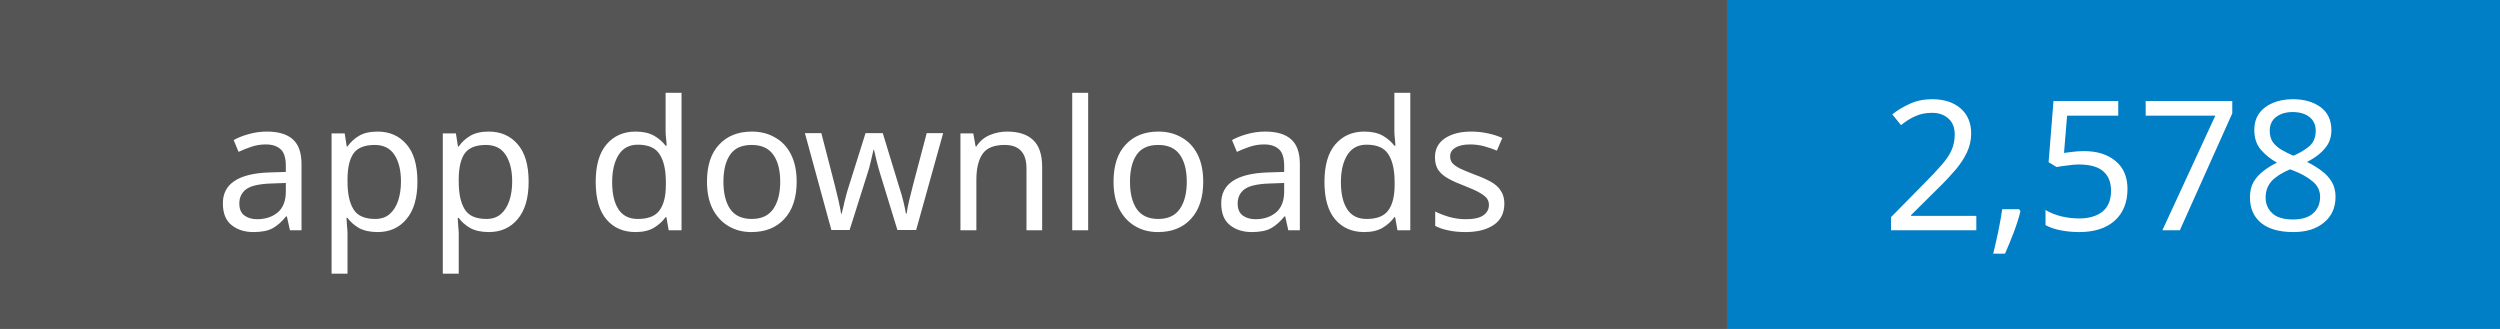
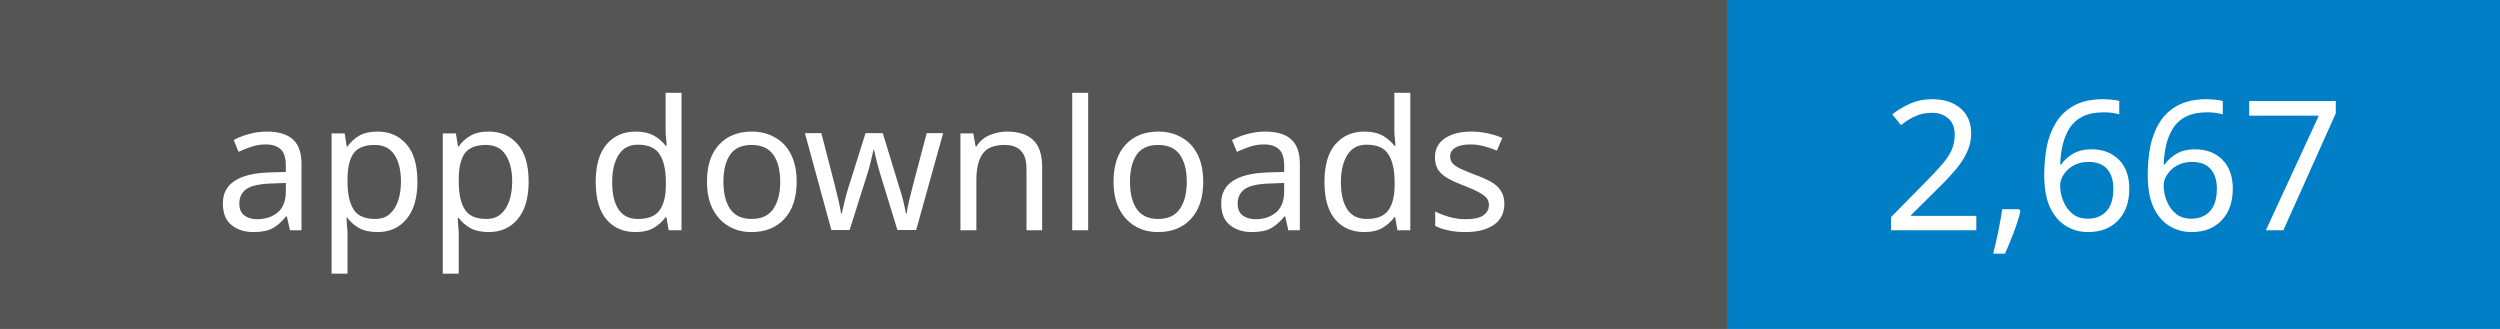
- <svg xmlns="http://www.w3.org/2000/svg" width="152" height="20" role="img" aria-label="App downloads: 2,578">
+ <svg xmlns="http://www.w3.org/2000/svg" width="152" height="20" role="img" aria-label="App downloads: 2,667">
  <rect width="105" height="20" fill="#555" />
  <rect x="105" width="47" height="20" fill="#007ec6" />
  <g fill="#fff" text-anchor="middle" font-family="Verdana,sans-serif" font-size="11">
    <text x="52.5" y="14">app downloads</text>
-     <text x="128.5" y="14">2,578</text>
+     <text x="128.5" y="14">2,667</text>
  </g>
</svg>
